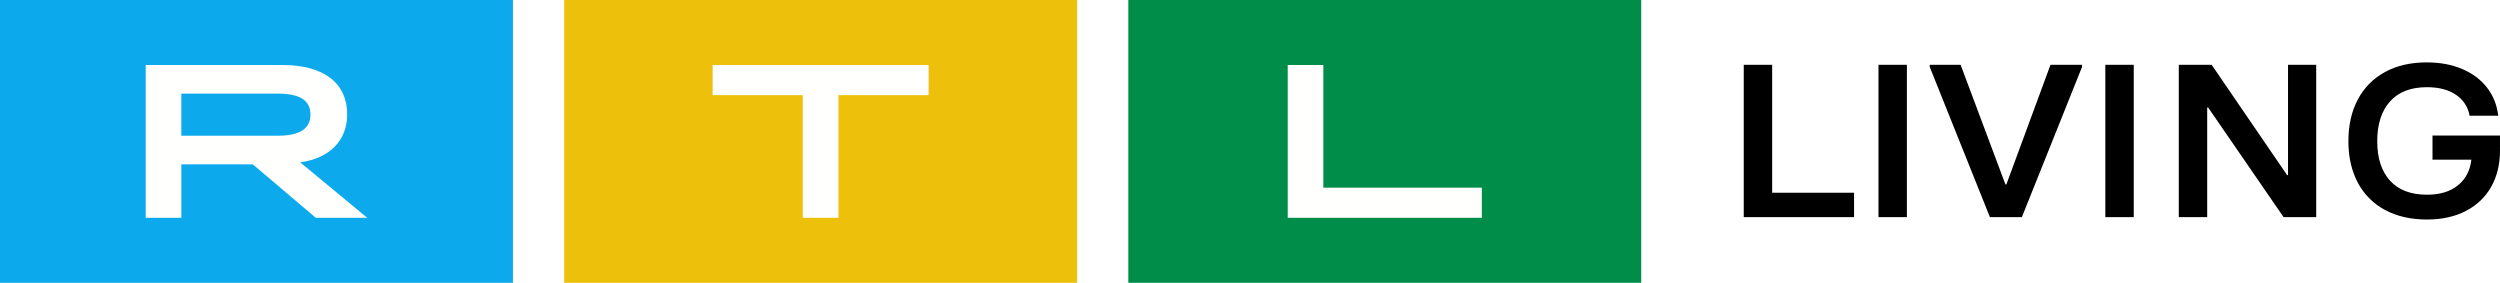
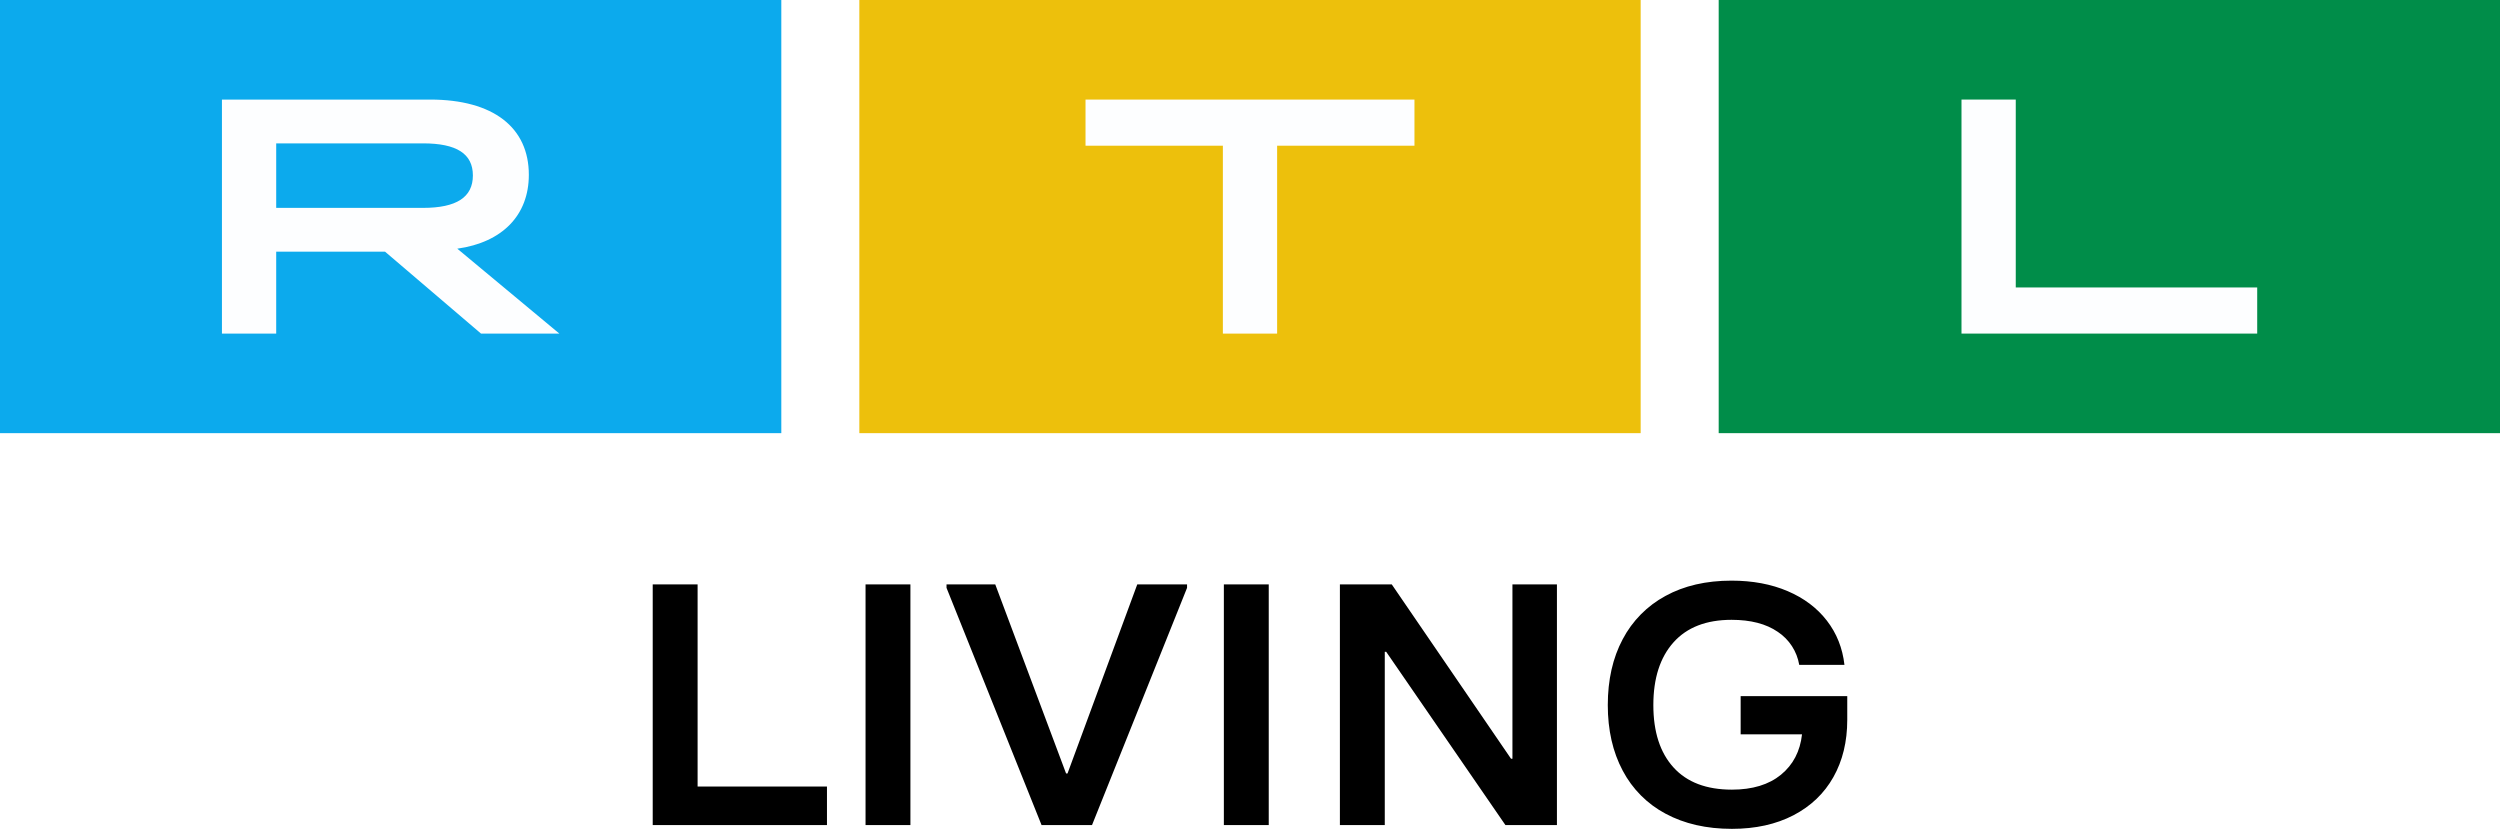
- <svg xmlns="http://www.w3.org/2000/svg" width="800" height="90.498" version="1.1">
-   <path d="m361.06 90.498h164.13v-90.498h-164.13z" fill="#008d49" fill-rule="evenodd" stroke-width="3.62" />
-   <path d="m180.53 90.498h164.14v-90.498h-164.14z" fill="#edc00c" fill-rule="evenodd" stroke-width="3.62" />
-   <path d="m5e-7 90.498h164.14v-90.498h-164.14z" fill="#0caaed" fill-rule="evenodd" stroke-width="3.62" />
-   <g fill="#fffffe" fill-rule="evenodd" stroke-width="3.62">
-     <path d="m412.07 20.8h11.395v39.254h50.722v9.64h-62.118v-48.894" />
-     <path d="m256.9 30.443h-28.851v-9.64h69.104v9.64h-28.854v39.254h-11.399v-39.254" />
-     <path d="m88.869 43.432c7.055 0 10.476-2.233 10.476-6.777 0-4.539-3.421-6.704-10.472-6.704h-30.849v13.481h30.849zm-42.244-22.632h43.743c13.321 0 20.731 5.868 20.731 15.718 0 8.453-5.557 14.11-15.033 15.435l21.444 17.741h-16.456l-20.163-17.111h-22.863v17.111h-11.395v-48.894z" />
+ <svg xmlns="http://www.w3.org/2000/svg" width="800" height="265.23" version="1.1">
+   <g transform="translate(0,591.07)" stroke-width="3.96">
+     <path d="m549.98-452.46h250.02v-138.61h-250.02z" fill="#008d49" />
+     <path d="m274.99-452.46h250.02v-138.61h-250.02z" fill="#edc00c" />
+     <path d="m0-452.46h250.02v-138.61h-250.02z" fill="#0caaed" />
+     <g transform="translate(0,-591.07)" fill="#fdfeff" fill-rule="evenodd">
+       <path d="m627.68 31.861h17.362v60.127h77.263v14.76h-94.626v-74.887" />
+       <path d="m391.32 46.626h-43.952v-14.76h105.26v14.76h-43.949v60.127h-17.362v-60.127" />
+       <path d="m135.37 66.523c10.745 0 15.952-3.422 15.952-10.376s-5.208-10.269-15.952-10.269h-46.986v20.646zm-64.349-34.661h66.63c20.293 0 31.576 8.99 31.576 24.071 0 12.947-8.463 21.612-22.895 23.644l32.661 27.172h-25.069l-30.705-26.21h-34.836v26.21h-17.362z" />
+     </g>
  </g>
-   <path d="m593.3 69.481h-35.301v-48.749h9.093v40.948h26.208v7.801m7.815 0h9.09v-48.749h-9.09zm45.882 0h-10.226l-19.251-48.054v-0.695h9.875l14.346 38.302h0.29l14.129-38.302h10.089v0.695l-19.251 48.054m26.708 0h9.093v-48.749h-9.093zm32.601 0h-9.093v-48.749h10.512l24.152 35.309h0.29v-35.309h9.014v48.749h-10.436l-24.152-35.099h-0.29v35.099m56.898-2.295a20.869 20.869 0 0 1-8.702-8.742c-2.013-3.786-3.015-8.206-3.015-13.267 0-5.108 1.003-9.553 3.015-13.336a21.133 21.133 0 0 1 8.67-8.778c3.761-2.063 8.224-3.099 13.386-3.099 4.261 0 8.054 0.71 11.367 2.125 3.316 1.415 5.969 3.414 7.953 5.987 1.991 2.577 3.171 5.564 3.555 8.952h-9.162a10.016 10.016 0 0 0-4.337-6.686c-2.367-1.629-5.491-2.44-9.376-2.44-5.115 0-9.032 1.52-11.754 4.561s-4.087 7.28-4.087 12.713c0 5.43 1.365 9.643 4.09 12.637 2.719 2.997 6.661 4.492 11.826 4.492 4.163 0 7.479-1.01 9.944-3.026 2.462-2.02 3.881-4.749 4.261-8.185h-12.434v-7.732h21.596v4.807c0 4.413-0.941 8.275-2.809 11.595-1.871 3.32-4.568 5.897-8.094 7.732-3.529 1.832-7.685 2.751-12.463 2.751-5.166 0-9.64-1.024-13.43-3.066" fill-rule="evenodd" stroke-width="3.62" />
+   <path d="m264.63 264.02h-55.761v-77.003h14.363v64.681h41.398v12.322m12.345 0h14.358v-77.003h-14.358zm72.474 0h-16.153l-30.408-75.905v-1.098h15.598l22.661 60.501h0.457l22.316-60.501h15.936v1.098l-30.408 75.905m42.187 0h14.363v-77.003h-14.363zm51.496 0h-14.363v-77.003h16.605l38.15 55.772h0.457v-55.772h14.238v77.003h-16.484l-38.15-55.442h-0.457v55.442m89.875-3.625a32.964 32.964 0 0 1-13.746-13.809c-3.179-5.981-4.763-12.962-4.763-20.956 0-8.068 1.584-15.09 4.763-21.065a33.381 33.381 0 0 1 13.694-13.866c5.941-3.259 12.991-4.894 21.144-4.894 6.73 0 12.722 1.121 17.953 3.356 5.238 2.236 9.429 5.392 12.562 9.457 3.145 4.071 5.009 8.789 5.615 14.14h-14.472a15.821 15.821 0 0 0-6.85-10.561c-3.74-2.573-8.674-3.854-14.809-3.854-8.079 0-14.266 2.402-18.566 7.205-4.3 4.803-6.456 11.499-6.456 20.081 0 8.577 2.156 15.233 6.461 19.961 4.294 4.734 10.521 7.096 18.68 7.096 6.576 0 11.813-1.595 15.707-4.78 3.888-3.191 6.13-7.502 6.73-12.928h-19.64v-12.213h34.113v7.593c0 6.97-1.487 13.071-4.437 18.315-2.956 5.243-7.216 9.315-12.785 12.213-5.575 2.893-12.139 4.346-19.686 4.346-8.159 0-15.227-1.618-21.214-4.843" fill-rule="evenodd" stroke-width="5.718" />
</svg>
